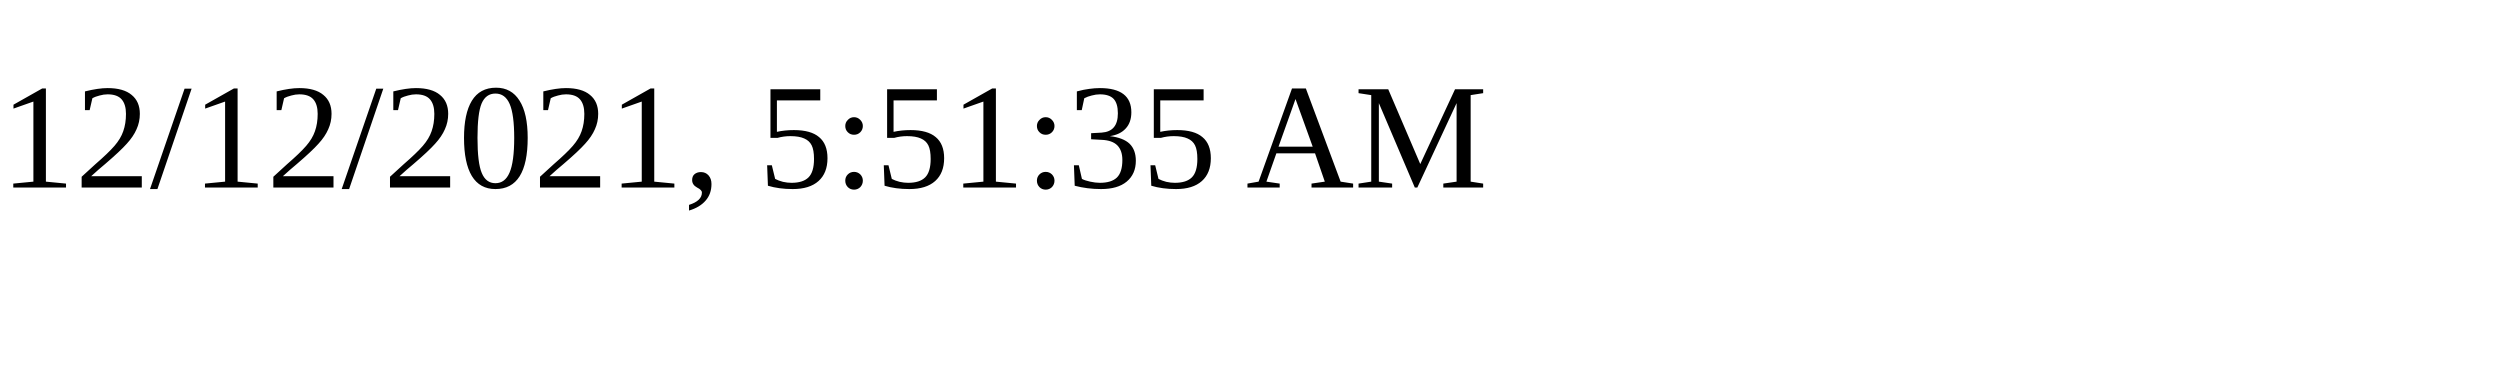
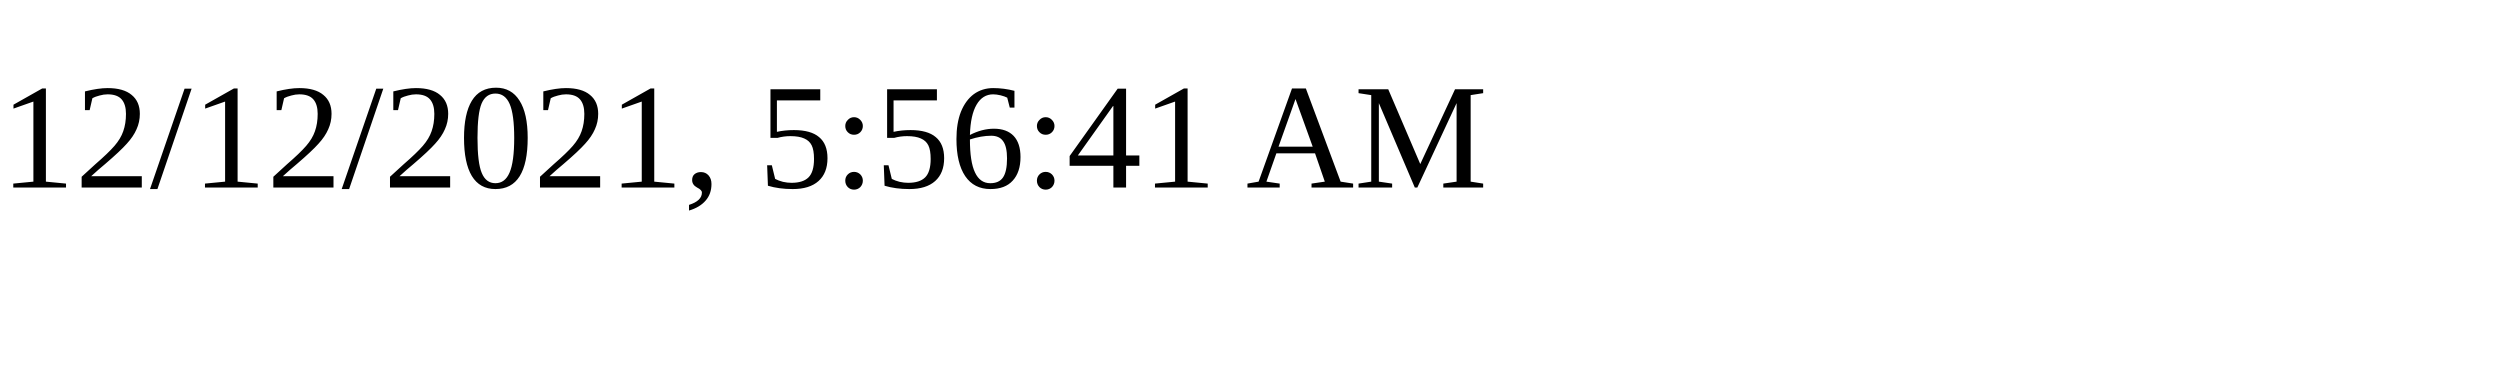
<svg xmlns="http://www.w3.org/2000/svg" height="30" width="200">
-   <text x="0" y="15">12/12/2021, 5:51:35 AM</text>
+   <text x="0" y="15">12/12/2021, 5:56:41 AM</text>
</svg>
